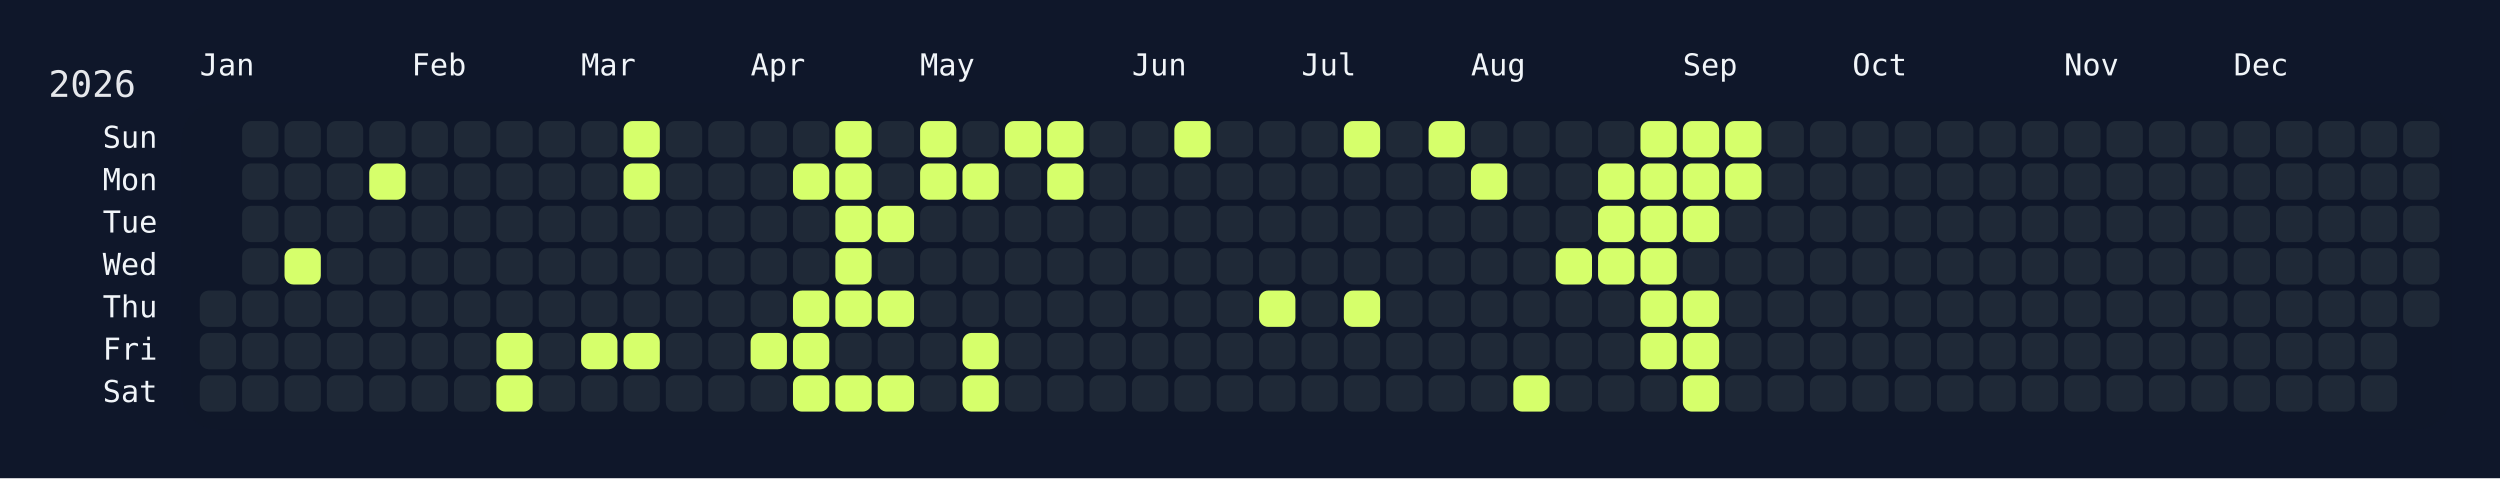
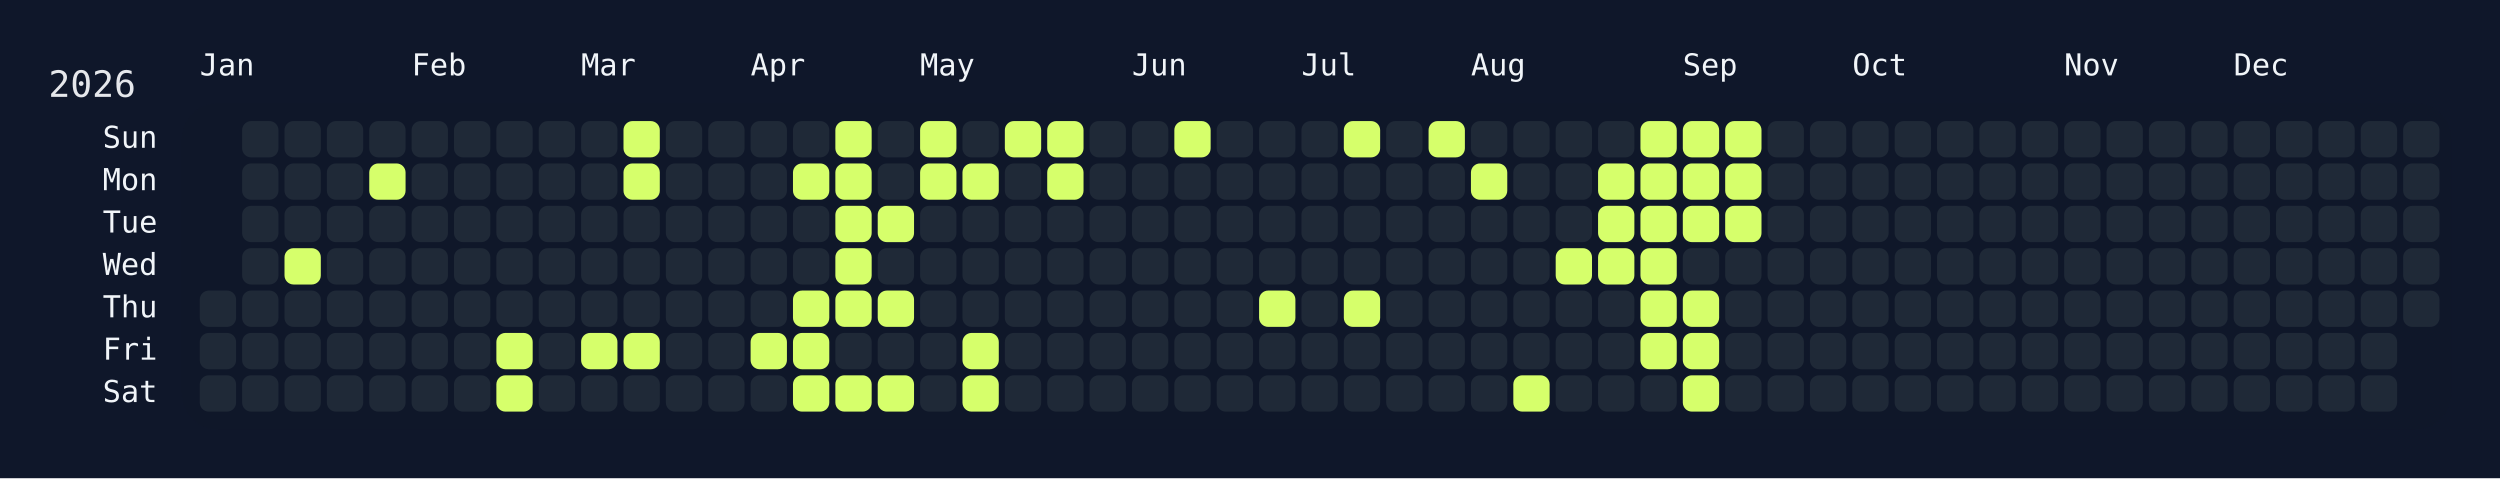
<svg xmlns="http://www.w3.org/2000/svg" width="826" height="158" viewBox="0 0 826 158">
  <rect width="826" height="158" fill="#0f172a" />
  <rect x="60" y="34" width="750" height="108" rx="12" ry="12" fill="rgba(15, 23, 42, 0.8)" />
  <text x="16" y="32" font-size="12" fill="#e5e7eb" font-family="JetBrains Mono, ui-monospace, SFMono-Regular, Menlo, Monaco, Consolas, monospace">2026</text>
  <text x="66" y="18" font-size="10" fill="#f1f5f9" font-family="JetBrains Mono, ui-monospace, SFMono-Regular, Menlo, Monaco, Consolas, monospace" dominant-baseline="hanging">Jan</text>
  <text x="136" y="18" font-size="10" fill="#f1f5f9" font-family="JetBrains Mono, ui-monospace, SFMono-Regular, Menlo, Monaco, Consolas, monospace" dominant-baseline="hanging">Feb</text>
  <text x="192" y="18" font-size="10" fill="#f1f5f9" font-family="JetBrains Mono, ui-monospace, SFMono-Regular, Menlo, Monaco, Consolas, monospace" dominant-baseline="hanging">Mar</text>
  <text x="248" y="18" font-size="10" fill="#f1f5f9" font-family="JetBrains Mono, ui-monospace, SFMono-Regular, Menlo, Monaco, Consolas, monospace" dominant-baseline="hanging">Apr</text>
  <text x="304" y="18" font-size="10" fill="#f1f5f9" font-family="JetBrains Mono, ui-monospace, SFMono-Regular, Menlo, Monaco, Consolas, monospace" dominant-baseline="hanging">May</text>
  <text x="374" y="18" font-size="10" fill="#f1f5f9" font-family="JetBrains Mono, ui-monospace, SFMono-Regular, Menlo, Monaco, Consolas, monospace" dominant-baseline="hanging">Jun</text>
  <text x="430" y="18" font-size="10" fill="#f1f5f9" font-family="JetBrains Mono, ui-monospace, SFMono-Regular, Menlo, Monaco, Consolas, monospace" dominant-baseline="hanging">Jul</text>
  <text x="486" y="18" font-size="10" fill="#f1f5f9" font-family="JetBrains Mono, ui-monospace, SFMono-Regular, Menlo, Monaco, Consolas, monospace" dominant-baseline="hanging">Aug</text>
  <text x="556" y="18" font-size="10" fill="#f1f5f9" font-family="JetBrains Mono, ui-monospace, SFMono-Regular, Menlo, Monaco, Consolas, monospace" dominant-baseline="hanging">Sep</text>
  <text x="612" y="18" font-size="10" fill="#f1f5f9" font-family="JetBrains Mono, ui-monospace, SFMono-Regular, Menlo, Monaco, Consolas, monospace" dominant-baseline="hanging">Oct</text>
  <text x="682" y="18" font-size="10" fill="#f1f5f9" font-family="JetBrains Mono, ui-monospace, SFMono-Regular, Menlo, Monaco, Consolas, monospace" dominant-baseline="hanging">Nov</text>
  <text x="738" y="18" font-size="10" fill="#f1f5f9" font-family="JetBrains Mono, ui-monospace, SFMono-Regular, Menlo, Monaco, Consolas, monospace" dominant-baseline="hanging">Dec</text>
  <text x="52" y="46.0" font-size="10" fill="#f1f5f9" font-family="JetBrains Mono, ui-monospace, SFMono-Regular, Menlo, Monaco, Consolas, monospace" text-anchor="end" dominant-baseline="middle">Sun</text>
  <text x="52" y="60.0" font-size="10" fill="#f1f5f9" font-family="JetBrains Mono, ui-monospace, SFMono-Regular, Menlo, Monaco, Consolas, monospace" text-anchor="end" dominant-baseline="middle">Mon</text>
  <text x="52" y="74.0" font-size="10" fill="#f1f5f9" font-family="JetBrains Mono, ui-monospace, SFMono-Regular, Menlo, Monaco, Consolas, monospace" text-anchor="end" dominant-baseline="middle">Tue</text>
  <text x="52" y="88.0" font-size="10" fill="#f1f5f9" font-family="JetBrains Mono, ui-monospace, SFMono-Regular, Menlo, Monaco, Consolas, monospace" text-anchor="end" dominant-baseline="middle">Wed</text>
  <text x="52" y="102.0" font-size="10" fill="#f1f5f9" font-family="JetBrains Mono, ui-monospace, SFMono-Regular, Menlo, Monaco, Consolas, monospace" text-anchor="end" dominant-baseline="middle">Thu</text>
  <text x="52" y="116.0" font-size="10" fill="#f1f5f9" font-family="JetBrains Mono, ui-monospace, SFMono-Regular, Menlo, Monaco, Consolas, monospace" text-anchor="end" dominant-baseline="middle">Fri</text>
  <text x="52" y="130.0" font-size="10" fill="#f1f5f9" font-family="JetBrains Mono, ui-monospace, SFMono-Regular, Menlo, Monaco, Consolas, monospace" text-anchor="end" dominant-baseline="middle">Sat</text>
  <g transform="translate(66,40)">
    <rect x="0" y="56" width="12" height="12" rx="3" ry="3" fill="#1f2937" data-date="2026-01-01" />
    <rect x="0" y="70" width="12" height="12" rx="3" ry="3" fill="#1f2937" data-date="2026-01-02" />
    <rect x="0" y="84" width="12" height="12" rx="3" ry="3" fill="#1f2937" data-date="2026-01-03" />
    <rect x="14" y="0" width="12" height="12" rx="3" ry="3" fill="#1f2937" data-date="2026-01-04" />
    <rect x="14" y="14" width="12" height="12" rx="3" ry="3" fill="#1f2937" data-date="2026-01-05" />
    <rect x="14" y="28" width="12" height="12" rx="3" ry="3" fill="#1f2937" data-date="2026-01-06" />
    <rect x="14" y="42" width="12" height="12" rx="3" ry="3" fill="#1f2937" data-date="2026-01-07" />
    <rect x="14" y="56" width="12" height="12" rx="3" ry="3" fill="#1f2937" data-date="2026-01-08" />
    <rect x="14" y="70" width="12" height="12" rx="3" ry="3" fill="#1f2937" data-date="2026-01-09" />
    <rect x="14" y="84" width="12" height="12" rx="3" ry="3" fill="#1f2937" data-date="2026-01-10" />
    <rect x="28" y="0" width="12" height="12" rx="3" ry="3" fill="#1f2937" data-date="2026-01-11" />
    <rect x="28" y="14" width="12" height="12" rx="3" ry="3" fill="#1f2937" data-date="2026-01-12" />
    <rect x="28" y="28" width="12" height="12" rx="3" ry="3" fill="#1f2937" data-date="2026-01-13" />
    <rect x="28" y="42" width="12" height="12" rx="3" ry="3" fill="#d6ff6b" data-date="2026-01-14" />
    <rect x="28" y="56" width="12" height="12" rx="3" ry="3" fill="#1f2937" data-date="2026-01-15" />
    <rect x="28" y="70" width="12" height="12" rx="3" ry="3" fill="#1f2937" data-date="2026-01-16" />
    <rect x="28" y="84" width="12" height="12" rx="3" ry="3" fill="#1f2937" data-date="2026-01-17" />
    <rect x="42" y="0" width="12" height="12" rx="3" ry="3" fill="#1f2937" data-date="2026-01-18" />
    <rect x="42" y="14" width="12" height="12" rx="3" ry="3" fill="#1f2937" data-date="2026-01-19" />
    <rect x="42" y="28" width="12" height="12" rx="3" ry="3" fill="#1f2937" data-date="2026-01-20" />
    <rect x="42" y="42" width="12" height="12" rx="3" ry="3" fill="#1f2937" data-date="2026-01-21" />
    <rect x="42" y="56" width="12" height="12" rx="3" ry="3" fill="#1f2937" data-date="2026-01-22" />
    <rect x="42" y="70" width="12" height="12" rx="3" ry="3" fill="#1f2937" data-date="2026-01-23" />
    <rect x="42" y="84" width="12" height="12" rx="3" ry="3" fill="#1f2937" data-date="2026-01-24" />
    <rect x="56" y="0" width="12" height="12" rx="3" ry="3" fill="#1f2937" data-date="2026-01-25" />
    <rect x="56" y="14" width="12" height="12" rx="3" ry="3" fill="#d6ff6b" data-date="2026-01-26" />
    <rect x="56" y="28" width="12" height="12" rx="3" ry="3" fill="#1f2937" data-date="2026-01-27" />
    <rect x="56" y="42" width="12" height="12" rx="3" ry="3" fill="#1f2937" data-date="2026-01-28" />
    <rect x="56" y="56" width="12" height="12" rx="3" ry="3" fill="#1f2937" data-date="2026-01-29" />
    <rect x="56" y="70" width="12" height="12" rx="3" ry="3" fill="#1f2937" data-date="2026-01-30" />
    <rect x="56" y="84" width="12" height="12" rx="3" ry="3" fill="#1f2937" data-date="2026-01-31" />
    <rect x="70" y="0" width="12" height="12" rx="3" ry="3" fill="#1f2937" data-date="2026-02-01" />
    <rect x="70" y="14" width="12" height="12" rx="3" ry="3" fill="#1f2937" data-date="2026-02-02" />
    <rect x="70" y="28" width="12" height="12" rx="3" ry="3" fill="#1f2937" data-date="2026-02-03" />
    <rect x="70" y="42" width="12" height="12" rx="3" ry="3" fill="#1f2937" data-date="2026-02-04" />
    <rect x="70" y="56" width="12" height="12" rx="3" ry="3" fill="#1f2937" data-date="2026-02-05" />
    <rect x="70" y="70" width="12" height="12" rx="3" ry="3" fill="#1f2937" data-date="2026-02-06" />
    <rect x="70" y="84" width="12" height="12" rx="3" ry="3" fill="#1f2937" data-date="2026-02-07" />
    <rect x="84" y="0" width="12" height="12" rx="3" ry="3" fill="#1f2937" data-date="2026-02-08" />
    <rect x="84" y="14" width="12" height="12" rx="3" ry="3" fill="#1f2937" data-date="2026-02-09" />
    <rect x="84" y="28" width="12" height="12" rx="3" ry="3" fill="#1f2937" data-date="2026-02-10" />
    <rect x="84" y="42" width="12" height="12" rx="3" ry="3" fill="#1f2937" data-date="2026-02-11" />
    <rect x="84" y="56" width="12" height="12" rx="3" ry="3" fill="#1f2937" data-date="2026-02-12" />
    <rect x="84" y="70" width="12" height="12" rx="3" ry="3" fill="#1f2937" data-date="2026-02-13" />
    <rect x="84" y="84" width="12" height="12" rx="3" ry="3" fill="#1f2937" data-date="2026-02-14" />
    <rect x="98" y="0" width="12" height="12" rx="3" ry="3" fill="#1f2937" data-date="2026-02-15" />
    <rect x="98" y="14" width="12" height="12" rx="3" ry="3" fill="#1f2937" data-date="2026-02-16" />
    <rect x="98" y="28" width="12" height="12" rx="3" ry="3" fill="#1f2937" data-date="2026-02-17" />
    <rect x="98" y="42" width="12" height="12" rx="3" ry="3" fill="#1f2937" data-date="2026-02-18" />
    <rect x="98" y="56" width="12" height="12" rx="3" ry="3" fill="#1f2937" data-date="2026-02-19" />
    <rect x="98" y="70" width="12" height="12" rx="3" ry="3" fill="#d6ff6b" data-date="2026-02-20" />
    <rect x="98" y="84" width="12" height="12" rx="3" ry="3" fill="#d6ff6b" data-date="2026-02-21" />
    <rect x="112" y="0" width="12" height="12" rx="3" ry="3" fill="#1f2937" data-date="2026-02-22" />
    <rect x="112" y="14" width="12" height="12" rx="3" ry="3" fill="#1f2937" data-date="2026-02-23" />
    <rect x="112" y="28" width="12" height="12" rx="3" ry="3" fill="#1f2937" data-date="2026-02-24" />
    <rect x="112" y="42" width="12" height="12" rx="3" ry="3" fill="#1f2937" data-date="2026-02-25" />
    <rect x="112" y="56" width="12" height="12" rx="3" ry="3" fill="#1f2937" data-date="2026-02-26" />
    <rect x="112" y="70" width="12" height="12" rx="3" ry="3" fill="#1f2937" data-date="2026-02-27" />
    <rect x="112" y="84" width="12" height="12" rx="3" ry="3" fill="#1f2937" data-date="2026-02-28" />
    <rect x="126" y="0" width="12" height="12" rx="3" ry="3" fill="#1f2937" data-date="2026-03-01" />
    <rect x="126" y="14" width="12" height="12" rx="3" ry="3" fill="#1f2937" data-date="2026-03-02" />
    <rect x="126" y="28" width="12" height="12" rx="3" ry="3" fill="#1f2937" data-date="2026-03-03" />
    <rect x="126" y="42" width="12" height="12" rx="3" ry="3" fill="#1f2937" data-date="2026-03-04" />
    <rect x="126" y="56" width="12" height="12" rx="3" ry="3" fill="#1f2937" data-date="2026-03-05" />
    <rect x="126" y="70" width="12" height="12" rx="3" ry="3" fill="#d6ff6b" data-date="2026-03-06" />
    <rect x="126" y="84" width="12" height="12" rx="3" ry="3" fill="#1f2937" data-date="2026-03-07" />
    <rect x="140" y="0" width="12" height="12" rx="3" ry="3" fill="#d6ff6b" data-date="2026-03-08" />
    <rect x="140" y="14" width="12" height="12" rx="3" ry="3" fill="#d6ff6b" data-date="2026-03-09" />
    <rect x="140" y="28" width="12" height="12" rx="3" ry="3" fill="#1f2937" data-date="2026-03-10" />
    <rect x="140" y="42" width="12" height="12" rx="3" ry="3" fill="#1f2937" data-date="2026-03-11" />
    <rect x="140" y="56" width="12" height="12" rx="3" ry="3" fill="#1f2937" data-date="2026-03-12" />
    <rect x="140" y="70" width="12" height="12" rx="3" ry="3" fill="#d6ff6b" data-date="2026-03-13" />
    <rect x="140" y="84" width="12" height="12" rx="3" ry="3" fill="#1f2937" data-date="2026-03-14" />
    <rect x="154" y="0" width="12" height="12" rx="3" ry="3" fill="#1f2937" data-date="2026-03-15" />
    <rect x="154" y="14" width="12" height="12" rx="3" ry="3" fill="#1f2937" data-date="2026-03-16" />
    <rect x="154" y="28" width="12" height="12" rx="3" ry="3" fill="#1f2937" data-date="2026-03-17" />
    <rect x="154" y="42" width="12" height="12" rx="3" ry="3" fill="#1f2937" data-date="2026-03-18" />
    <rect x="154" y="56" width="12" height="12" rx="3" ry="3" fill="#1f2937" data-date="2026-03-19" />
    <rect x="154" y="70" width="12" height="12" rx="3" ry="3" fill="#1f2937" data-date="2026-03-20" />
    <rect x="154" y="84" width="12" height="12" rx="3" ry="3" fill="#1f2937" data-date="2026-03-21" />
    <rect x="168" y="0" width="12" height="12" rx="3" ry="3" fill="#1f2937" data-date="2026-03-22" />
    <rect x="168" y="14" width="12" height="12" rx="3" ry="3" fill="#1f2937" data-date="2026-03-23" />
    <rect x="168" y="28" width="12" height="12" rx="3" ry="3" fill="#1f2937" data-date="2026-03-24" />
    <rect x="168" y="42" width="12" height="12" rx="3" ry="3" fill="#1f2937" data-date="2026-03-25" />
    <rect x="168" y="56" width="12" height="12" rx="3" ry="3" fill="#1f2937" data-date="2026-03-26" />
    <rect x="168" y="70" width="12" height="12" rx="3" ry="3" fill="#1f2937" data-date="2026-03-27" />
    <rect x="168" y="84" width="12" height="12" rx="3" ry="3" fill="#1f2937" data-date="2026-03-28" />
    <rect x="182" y="0" width="12" height="12" rx="3" ry="3" fill="#1f2937" data-date="2026-03-29" />
    <rect x="182" y="14" width="12" height="12" rx="3" ry="3" fill="#1f2937" data-date="2026-03-30" />
    <rect x="182" y="28" width="12" height="12" rx="3" ry="3" fill="#1f2937" data-date="2026-03-31" />
    <rect x="182" y="42" width="12" height="12" rx="3" ry="3" fill="#1f2937" data-date="2026-04-01" />
    <rect x="182" y="56" width="12" height="12" rx="3" ry="3" fill="#1f2937" data-date="2026-04-02" />
    <rect x="182" y="70" width="12" height="12" rx="3" ry="3" fill="#d6ff6b" data-date="2026-04-03" />
    <rect x="182" y="84" width="12" height="12" rx="3" ry="3" fill="#1f2937" data-date="2026-04-04" />
    <rect x="196" y="0" width="12" height="12" rx="3" ry="3" fill="#1f2937" data-date="2026-04-05" />
    <rect x="196" y="14" width="12" height="12" rx="3" ry="3" fill="#d6ff6b" data-date="2026-04-06" />
    <rect x="196" y="28" width="12" height="12" rx="3" ry="3" fill="#1f2937" data-date="2026-04-07" />
    <rect x="196" y="42" width="12" height="12" rx="3" ry="3" fill="#1f2937" data-date="2026-04-08" />
    <rect x="196" y="56" width="12" height="12" rx="3" ry="3" fill="#d6ff6b" data-date="2026-04-09" />
    <rect x="196" y="70" width="12" height="12" rx="3" ry="3" fill="#d6ff6b" data-date="2026-04-10" />
    <rect x="196" y="84" width="12" height="12" rx="3" ry="3" fill="#d6ff6b" data-date="2026-04-11" />
    <rect x="210" y="0" width="12" height="12" rx="3" ry="3" fill="#d6ff6b" data-date="2026-04-12" />
    <rect x="210" y="14" width="12" height="12" rx="3" ry="3" fill="#d6ff6b" data-date="2026-04-13" />
    <rect x="210" y="28" width="12" height="12" rx="3" ry="3" fill="#d6ff6b" data-date="2026-04-14" />
    <rect x="210" y="42" width="12" height="12" rx="3" ry="3" fill="#d6ff6b" data-date="2026-04-15" />
    <rect x="210" y="56" width="12" height="12" rx="3" ry="3" fill="#d6ff6b" data-date="2026-04-16" />
    <rect x="210" y="70" width="12" height="12" rx="3" ry="3" fill="#1f2937" data-date="2026-04-17" />
    <rect x="210" y="84" width="12" height="12" rx="3" ry="3" fill="#d6ff6b" data-date="2026-04-18" />
    <rect x="224" y="0" width="12" height="12" rx="3" ry="3" fill="#1f2937" data-date="2026-04-19" />
    <rect x="224" y="14" width="12" height="12" rx="3" ry="3" fill="#1f2937" data-date="2026-04-20" />
    <rect x="224" y="28" width="12" height="12" rx="3" ry="3" fill="#d6ff6b" data-date="2026-04-21" />
    <rect x="224" y="42" width="12" height="12" rx="3" ry="3" fill="#1f2937" data-date="2026-04-22" />
    <rect x="224" y="56" width="12" height="12" rx="3" ry="3" fill="#d6ff6b" data-date="2026-04-23" />
    <rect x="224" y="70" width="12" height="12" rx="3" ry="3" fill="#1f2937" data-date="2026-04-24" />
    <rect x="224" y="84" width="12" height="12" rx="3" ry="3" fill="#d6ff6b" data-date="2026-04-25" />
    <rect x="238" y="0" width="12" height="12" rx="3" ry="3" fill="#d6ff6b" data-date="2026-04-26" />
    <rect x="238" y="14" width="12" height="12" rx="3" ry="3" fill="#d6ff6b" data-date="2026-04-27" />
    <rect x="238" y="28" width="12" height="12" rx="3" ry="3" fill="#1f2937" data-date="2026-04-28" />
    <rect x="238" y="42" width="12" height="12" rx="3" ry="3" fill="#1f2937" data-date="2026-04-29" />
    <rect x="238" y="56" width="12" height="12" rx="3" ry="3" fill="#1f2937" data-date="2026-04-30" />
    <rect x="238" y="70" width="12" height="12" rx="3" ry="3" fill="#1f2937" data-date="2026-05-01" />
    <rect x="238" y="84" width="12" height="12" rx="3" ry="3" fill="#1f2937" data-date="2026-05-02" />
    <rect x="252" y="0" width="12" height="12" rx="3" ry="3" fill="#1f2937" data-date="2026-05-03" />
    <rect x="252" y="14" width="12" height="12" rx="3" ry="3" fill="#d6ff6b" data-date="2026-05-04" />
    <rect x="252" y="28" width="12" height="12" rx="3" ry="3" fill="#1f2937" data-date="2026-05-05" />
    <rect x="252" y="42" width="12" height="12" rx="3" ry="3" fill="#1f2937" data-date="2026-05-06" />
    <rect x="252" y="56" width="12" height="12" rx="3" ry="3" fill="#1f2937" data-date="2026-05-07" />
    <rect x="252" y="70" width="12" height="12" rx="3" ry="3" fill="#d6ff6b" data-date="2026-05-08" />
    <rect x="252" y="84" width="12" height="12" rx="3" ry="3" fill="#d6ff6b" data-date="2026-05-09" />
    <rect x="266" y="0" width="12" height="12" rx="3" ry="3" fill="#d6ff6b" data-date="2026-05-10" />
    <rect x="266" y="14" width="12" height="12" rx="3" ry="3" fill="#1f2937" data-date="2026-05-11" />
    <rect x="266" y="28" width="12" height="12" rx="3" ry="3" fill="#1f2937" data-date="2026-05-12" />
    <rect x="266" y="42" width="12" height="12" rx="3" ry="3" fill="#1f2937" data-date="2026-05-13" />
    <rect x="266" y="56" width="12" height="12" rx="3" ry="3" fill="#1f2937" data-date="2026-05-14" />
    <rect x="266" y="70" width="12" height="12" rx="3" ry="3" fill="#1f2937" data-date="2026-05-15" />
    <rect x="266" y="84" width="12" height="12" rx="3" ry="3" fill="#1f2937" data-date="2026-05-16" />
    <rect x="280" y="0" width="12" height="12" rx="3" ry="3" fill="#d6ff6b" data-date="2026-05-17" />
    <rect x="280" y="14" width="12" height="12" rx="3" ry="3" fill="#d6ff6b" data-date="2026-05-18" />
    <rect x="280" y="28" width="12" height="12" rx="3" ry="3" fill="#1f2937" data-date="2026-05-19" />
    <rect x="280" y="42" width="12" height="12" rx="3" ry="3" fill="#1f2937" data-date="2026-05-20" />
    <rect x="280" y="56" width="12" height="12" rx="3" ry="3" fill="#1f2937" data-date="2026-05-21" />
    <rect x="280" y="70" width="12" height="12" rx="3" ry="3" fill="#1f2937" data-date="2026-05-22" />
    <rect x="280" y="84" width="12" height="12" rx="3" ry="3" fill="#1f2937" data-date="2026-05-23" />
    <rect x="294" y="0" width="12" height="12" rx="3" ry="3" fill="#1f2937" data-date="2026-05-24" />
    <rect x="294" y="14" width="12" height="12" rx="3" ry="3" fill="#1f2937" data-date="2026-05-25" />
    <rect x="294" y="28" width="12" height="12" rx="3" ry="3" fill="#1f2937" data-date="2026-05-26" />
    <rect x="294" y="42" width="12" height="12" rx="3" ry="3" fill="#1f2937" data-date="2026-05-27" />
    <rect x="294" y="56" width="12" height="12" rx="3" ry="3" fill="#1f2937" data-date="2026-05-28" />
    <rect x="294" y="70" width="12" height="12" rx="3" ry="3" fill="#1f2937" data-date="2026-05-29" />
    <rect x="294" y="84" width="12" height="12" rx="3" ry="3" fill="#1f2937" data-date="2026-05-30" />
    <rect x="308" y="0" width="12" height="12" rx="3" ry="3" fill="#1f2937" data-date="2026-05-31" />
    <rect x="308" y="14" width="12" height="12" rx="3" ry="3" fill="#1f2937" data-date="2026-06-01" />
    <rect x="308" y="28" width="12" height="12" rx="3" ry="3" fill="#1f2937" data-date="2026-06-02" />
    <rect x="308" y="42" width="12" height="12" rx="3" ry="3" fill="#1f2937" data-date="2026-06-03" />
    <rect x="308" y="56" width="12" height="12" rx="3" ry="3" fill="#1f2937" data-date="2026-06-04" />
    <rect x="308" y="70" width="12" height="12" rx="3" ry="3" fill="#1f2937" data-date="2026-06-05" />
    <rect x="308" y="84" width="12" height="12" rx="3" ry="3" fill="#1f2937" data-date="2026-06-06" />
    <rect x="322" y="0" width="12" height="12" rx="3" ry="3" fill="#d6ff6b" data-date="2026-06-07" />
    <rect x="322" y="14" width="12" height="12" rx="3" ry="3" fill="#1f2937" data-date="2026-06-08" />
    <rect x="322" y="28" width="12" height="12" rx="3" ry="3" fill="#1f2937" data-date="2026-06-09" />
    <rect x="322" y="42" width="12" height="12" rx="3" ry="3" fill="#1f2937" data-date="2026-06-10" />
    <rect x="322" y="56" width="12" height="12" rx="3" ry="3" fill="#1f2937" data-date="2026-06-11" />
    <rect x="322" y="70" width="12" height="12" rx="3" ry="3" fill="#1f2937" data-date="2026-06-12" />
    <rect x="322" y="84" width="12" height="12" rx="3" ry="3" fill="#1f2937" data-date="2026-06-13" />
    <rect x="336" y="0" width="12" height="12" rx="3" ry="3" fill="#1f2937" data-date="2026-06-14" />
    <rect x="336" y="14" width="12" height="12" rx="3" ry="3" fill="#1f2937" data-date="2026-06-15" />
    <rect x="336" y="28" width="12" height="12" rx="3" ry="3" fill="#1f2937" data-date="2026-06-16" />
    <rect x="336" y="42" width="12" height="12" rx="3" ry="3" fill="#1f2937" data-date="2026-06-17" />
    <rect x="336" y="56" width="12" height="12" rx="3" ry="3" fill="#1f2937" data-date="2026-06-18" />
    <rect x="336" y="70" width="12" height="12" rx="3" ry="3" fill="#1f2937" data-date="2026-06-19" />
    <rect x="336" y="84" width="12" height="12" rx="3" ry="3" fill="#1f2937" data-date="2026-06-20" />
    <rect x="350" y="0" width="12" height="12" rx="3" ry="3" fill="#1f2937" data-date="2026-06-21" />
    <rect x="350" y="14" width="12" height="12" rx="3" ry="3" fill="#1f2937" data-date="2026-06-22" />
    <rect x="350" y="28" width="12" height="12" rx="3" ry="3" fill="#1f2937" data-date="2026-06-23" />
    <rect x="350" y="42" width="12" height="12" rx="3" ry="3" fill="#1f2937" data-date="2026-06-24" />
    <rect x="350" y="56" width="12" height="12" rx="3" ry="3" fill="#d6ff6b" data-date="2026-06-25" />
    <rect x="350" y="70" width="12" height="12" rx="3" ry="3" fill="#1f2937" data-date="2026-06-26" />
    <rect x="350" y="84" width="12" height="12" rx="3" ry="3" fill="#1f2937" data-date="2026-06-27" />
    <rect x="364" y="0" width="12" height="12" rx="3" ry="3" fill="#1f2937" data-date="2026-06-28" />
    <rect x="364" y="14" width="12" height="12" rx="3" ry="3" fill="#1f2937" data-date="2026-06-29" />
    <rect x="364" y="28" width="12" height="12" rx="3" ry="3" fill="#1f2937" data-date="2026-06-30" />
    <rect x="364" y="42" width="12" height="12" rx="3" ry="3" fill="#1f2937" data-date="2026-07-01" />
    <rect x="364" y="56" width="12" height="12" rx="3" ry="3" fill="#1f2937" data-date="2026-07-02" />
    <rect x="364" y="70" width="12" height="12" rx="3" ry="3" fill="#1f2937" data-date="2026-07-03" />
    <rect x="364" y="84" width="12" height="12" rx="3" ry="3" fill="#1f2937" data-date="2026-07-04" />
    <rect x="378" y="0" width="12" height="12" rx="3" ry="3" fill="#d6ff6b" data-date="2026-07-05" />
    <rect x="378" y="14" width="12" height="12" rx="3" ry="3" fill="#1f2937" data-date="2026-07-06" />
    <rect x="378" y="28" width="12" height="12" rx="3" ry="3" fill="#1f2937" data-date="2026-07-07" />
    <rect x="378" y="42" width="12" height="12" rx="3" ry="3" fill="#1f2937" data-date="2026-07-08" />
    <rect x="378" y="56" width="12" height="12" rx="3" ry="3" fill="#d6ff6b" data-date="2026-07-09" />
    <rect x="378" y="70" width="12" height="12" rx="3" ry="3" fill="#1f2937" data-date="2026-07-10" />
    <rect x="378" y="84" width="12" height="12" rx="3" ry="3" fill="#1f2937" data-date="2026-07-11" />
    <rect x="392" y="0" width="12" height="12" rx="3" ry="3" fill="#1f2937" data-date="2026-07-12" />
    <rect x="392" y="14" width="12" height="12" rx="3" ry="3" fill="#1f2937" data-date="2026-07-13" />
    <rect x="392" y="28" width="12" height="12" rx="3" ry="3" fill="#1f2937" data-date="2026-07-14" />
    <rect x="392" y="42" width="12" height="12" rx="3" ry="3" fill="#1f2937" data-date="2026-07-15" />
    <rect x="392" y="56" width="12" height="12" rx="3" ry="3" fill="#1f2937" data-date="2026-07-16" />
    <rect x="392" y="70" width="12" height="12" rx="3" ry="3" fill="#1f2937" data-date="2026-07-17" />
    <rect x="392" y="84" width="12" height="12" rx="3" ry="3" fill="#1f2937" data-date="2026-07-18" />
    <rect x="406" y="0" width="12" height="12" rx="3" ry="3" fill="#d6ff6b" data-date="2026-07-19" />
    <rect x="406" y="14" width="12" height="12" rx="3" ry="3" fill="#1f2937" data-date="2026-07-20" />
    <rect x="406" y="28" width="12" height="12" rx="3" ry="3" fill="#1f2937" data-date="2026-07-21" />
    <rect x="406" y="42" width="12" height="12" rx="3" ry="3" fill="#1f2937" data-date="2026-07-22" />
    <rect x="406" y="56" width="12" height="12" rx="3" ry="3" fill="#1f2937" data-date="2026-07-23" />
    <rect x="406" y="70" width="12" height="12" rx="3" ry="3" fill="#1f2937" data-date="2026-07-24" />
    <rect x="406" y="84" width="12" height="12" rx="3" ry="3" fill="#1f2937" data-date="2026-07-25" />
    <rect x="420" y="0" width="12" height="12" rx="3" ry="3" fill="#1f2937" data-date="2026-07-26" />
    <rect x="420" y="14" width="12" height="12" rx="3" ry="3" fill="#d6ff6b" data-date="2026-07-27" />
    <rect x="420" y="28" width="12" height="12" rx="3" ry="3" fill="#1f2937" data-date="2026-07-28" />
    <rect x="420" y="42" width="12" height="12" rx="3" ry="3" fill="#1f2937" data-date="2026-07-29" />
    <rect x="420" y="56" width="12" height="12" rx="3" ry="3" fill="#1f2937" data-date="2026-07-30" />
    <rect x="420" y="70" width="12" height="12" rx="3" ry="3" fill="#1f2937" data-date="2026-07-31" />
    <rect x="420" y="84" width="12" height="12" rx="3" ry="3" fill="#1f2937" data-date="2026-08-01" />
    <rect x="434" y="0" width="12" height="12" rx="3" ry="3" fill="#1f2937" data-date="2026-08-02" />
    <rect x="434" y="14" width="12" height="12" rx="3" ry="3" fill="#1f2937" data-date="2026-08-03" />
    <rect x="434" y="28" width="12" height="12" rx="3" ry="3" fill="#1f2937" data-date="2026-08-04" />
    <rect x="434" y="42" width="12" height="12" rx="3" ry="3" fill="#1f2937" data-date="2026-08-05" />
    <rect x="434" y="56" width="12" height="12" rx="3" ry="3" fill="#1f2937" data-date="2026-08-06" />
    <rect x="434" y="70" width="12" height="12" rx="3" ry="3" fill="#1f2937" data-date="2026-08-07" />
    <rect x="434" y="84" width="12" height="12" rx="3" ry="3" fill="#d6ff6b" data-date="2026-08-08" />
    <rect x="448" y="0" width="12" height="12" rx="3" ry="3" fill="#1f2937" data-date="2026-08-09" />
    <rect x="448" y="14" width="12" height="12" rx="3" ry="3" fill="#1f2937" data-date="2026-08-10" />
    <rect x="448" y="28" width="12" height="12" rx="3" ry="3" fill="#1f2937" data-date="2026-08-11" />
    <rect x="448" y="42" width="12" height="12" rx="3" ry="3" fill="#d6ff6b" data-date="2026-08-12" />
    <rect x="448" y="56" width="12" height="12" rx="3" ry="3" fill="#1f2937" data-date="2026-08-13" />
    <rect x="448" y="70" width="12" height="12" rx="3" ry="3" fill="#1f2937" data-date="2026-08-14" />
    <rect x="448" y="84" width="12" height="12" rx="3" ry="3" fill="#1f2937" data-date="2026-08-15" />
    <rect x="462" y="0" width="12" height="12" rx="3" ry="3" fill="#1f2937" data-date="2026-08-16" />
    <rect x="462" y="14" width="12" height="12" rx="3" ry="3" fill="#d6ff6b" data-date="2026-08-17" />
    <rect x="462" y="28" width="12" height="12" rx="3" ry="3" fill="#d6ff6b" data-date="2026-08-18" />
    <rect x="462" y="42" width="12" height="12" rx="3" ry="3" fill="#d6ff6b" data-date="2026-08-19" />
    <rect x="462" y="56" width="12" height="12" rx="3" ry="3" fill="#1f2937" data-date="2026-08-20" />
    <rect x="462" y="70" width="12" height="12" rx="3" ry="3" fill="#1f2937" data-date="2026-08-21" />
    <rect x="462" y="84" width="12" height="12" rx="3" ry="3" fill="#1f2937" data-date="2026-08-22" />
    <rect x="476" y="0" width="12" height="12" rx="3" ry="3" fill="#d6ff6b" data-date="2026-08-23" />
    <rect x="476" y="14" width="12" height="12" rx="3" ry="3" fill="#d6ff6b" data-date="2026-08-24" />
    <rect x="476" y="28" width="12" height="12" rx="3" ry="3" fill="#d6ff6b" data-date="2026-08-25" />
    <rect x="476" y="42" width="12" height="12" rx="3" ry="3" fill="#d6ff6b" data-date="2026-08-26" />
    <rect x="476" y="56" width="12" height="12" rx="3" ry="3" fill="#d6ff6b" data-date="2026-08-27" />
    <rect x="476" y="70" width="12" height="12" rx="3" ry="3" fill="#d6ff6b" data-date="2026-08-28" />
    <rect x="476" y="84" width="12" height="12" rx="3" ry="3" fill="#1f2937" data-date="2026-08-29" />
    <rect x="490" y="0" width="12" height="12" rx="3" ry="3" fill="#d6ff6b" data-date="2026-08-30" />
    <rect x="490" y="14" width="12" height="12" rx="3" ry="3" fill="#d6ff6b" data-date="2026-08-31" />
    <rect x="490" y="28" width="12" height="12" rx="3" ry="3" fill="#d6ff6b" data-date="2026-09-01" />
    <rect x="490" y="42" width="12" height="12" rx="3" ry="3" fill="#1f2937" data-date="2026-09-02" />
    <rect x="490" y="56" width="12" height="12" rx="3" ry="3" fill="#d6ff6b" data-date="2026-09-03" />
    <rect x="490" y="70" width="12" height="12" rx="3" ry="3" fill="#d6ff6b" data-date="2026-09-04" />
    <rect x="490" y="84" width="12" height="12" rx="3" ry="3" fill="#d6ff6b" data-date="2026-09-05" />
    <rect x="504" y="0" width="12" height="12" rx="3" ry="3" fill="#d6ff6b" data-date="2026-09-06" />
    <rect x="504" y="14" width="12" height="12" rx="3" ry="3" fill="#d6ff6b" data-date="2026-09-07" />
-     <rect x="504" y="28" width="12" height="12" rx="3" ry="3" fill="#1f2937" data-date="2026-09-08" />
+     <rect x="504" y="28" width="12" height="12" rx="3" ry="3" fill="#d6ff6b" data-date="2026-09-08" />
    <rect x="504" y="42" width="12" height="12" rx="3" ry="3" fill="#1f2937" data-date="2026-09-09" />
    <rect x="504" y="56" width="12" height="12" rx="3" ry="3" fill="#1f2937" data-date="2026-09-10" />
    <rect x="504" y="70" width="12" height="12" rx="3" ry="3" fill="#1f2937" data-date="2026-09-11" />
    <rect x="504" y="84" width="12" height="12" rx="3" ry="3" fill="#1f2937" data-date="2026-09-12" />
    <rect x="518" y="0" width="12" height="12" rx="3" ry="3" fill="#1f2937" data-date="2026-09-13" />
    <rect x="518" y="14" width="12" height="12" rx="3" ry="3" fill="#1f2937" data-date="2026-09-14" />
    <rect x="518" y="28" width="12" height="12" rx="3" ry="3" fill="#1f2937" data-date="2026-09-15" />
    <rect x="518" y="42" width="12" height="12" rx="3" ry="3" fill="#1f2937" data-date="2026-09-16" />
    <rect x="518" y="56" width="12" height="12" rx="3" ry="3" fill="#1f2937" data-date="2026-09-17" />
    <rect x="518" y="70" width="12" height="12" rx="3" ry="3" fill="#1f2937" data-date="2026-09-18" />
    <rect x="518" y="84" width="12" height="12" rx="3" ry="3" fill="#1f2937" data-date="2026-09-19" />
    <rect x="532" y="0" width="12" height="12" rx="3" ry="3" fill="#1f2937" data-date="2026-09-20" />
    <rect x="532" y="14" width="12" height="12" rx="3" ry="3" fill="#1f2937" data-date="2026-09-21" />
    <rect x="532" y="28" width="12" height="12" rx="3" ry="3" fill="#1f2937" data-date="2026-09-22" />
    <rect x="532" y="42" width="12" height="12" rx="3" ry="3" fill="#1f2937" data-date="2026-09-23" />
    <rect x="532" y="56" width="12" height="12" rx="3" ry="3" fill="#1f2937" data-date="2026-09-24" />
    <rect x="532" y="70" width="12" height="12" rx="3" ry="3" fill="#1f2937" data-date="2026-09-25" />
    <rect x="532" y="84" width="12" height="12" rx="3" ry="3" fill="#1f2937" data-date="2026-09-26" />
    <rect x="546" y="0" width="12" height="12" rx="3" ry="3" fill="#1f2937" data-date="2026-09-27" />
    <rect x="546" y="14" width="12" height="12" rx="3" ry="3" fill="#1f2937" data-date="2026-09-28" />
    <rect x="546" y="28" width="12" height="12" rx="3" ry="3" fill="#1f2937" data-date="2026-09-29" />
    <rect x="546" y="42" width="12" height="12" rx="3" ry="3" fill="#1f2937" data-date="2026-09-30" />
    <rect x="546" y="56" width="12" height="12" rx="3" ry="3" fill="#1f2937" data-date="2026-10-01" />
    <rect x="546" y="70" width="12" height="12" rx="3" ry="3" fill="#1f2937" data-date="2026-10-02" />
    <rect x="546" y="84" width="12" height="12" rx="3" ry="3" fill="#1f2937" data-date="2026-10-03" />
    <rect x="560" y="0" width="12" height="12" rx="3" ry="3" fill="#1f2937" data-date="2026-10-04" />
    <rect x="560" y="14" width="12" height="12" rx="3" ry="3" fill="#1f2937" data-date="2026-10-05" />
    <rect x="560" y="28" width="12" height="12" rx="3" ry="3" fill="#1f2937" data-date="2026-10-06" />
    <rect x="560" y="42" width="12" height="12" rx="3" ry="3" fill="#1f2937" data-date="2026-10-07" />
    <rect x="560" y="56" width="12" height="12" rx="3" ry="3" fill="#1f2937" data-date="2026-10-08" />
    <rect x="560" y="70" width="12" height="12" rx="3" ry="3" fill="#1f2937" data-date="2026-10-09" />
    <rect x="560" y="84" width="12" height="12" rx="3" ry="3" fill="#1f2937" data-date="2026-10-10" />
    <rect x="574" y="0" width="12" height="12" rx="3" ry="3" fill="#1f2937" data-date="2026-10-11" />
    <rect x="574" y="14" width="12" height="12" rx="3" ry="3" fill="#1f2937" data-date="2026-10-12" />
    <rect x="574" y="28" width="12" height="12" rx="3" ry="3" fill="#1f2937" data-date="2026-10-13" />
    <rect x="574" y="42" width="12" height="12" rx="3" ry="3" fill="#1f2937" data-date="2026-10-14" />
    <rect x="574" y="56" width="12" height="12" rx="3" ry="3" fill="#1f2937" data-date="2026-10-15" />
    <rect x="574" y="70" width="12" height="12" rx="3" ry="3" fill="#1f2937" data-date="2026-10-16" />
    <rect x="574" y="84" width="12" height="12" rx="3" ry="3" fill="#1f2937" data-date="2026-10-17" />
    <rect x="588" y="0" width="12" height="12" rx="3" ry="3" fill="#1f2937" data-date="2026-10-18" />
    <rect x="588" y="14" width="12" height="12" rx="3" ry="3" fill="#1f2937" data-date="2026-10-19" />
    <rect x="588" y="28" width="12" height="12" rx="3" ry="3" fill="#1f2937" data-date="2026-10-20" />
    <rect x="588" y="42" width="12" height="12" rx="3" ry="3" fill="#1f2937" data-date="2026-10-21" />
    <rect x="588" y="56" width="12" height="12" rx="3" ry="3" fill="#1f2937" data-date="2026-10-22" />
    <rect x="588" y="70" width="12" height="12" rx="3" ry="3" fill="#1f2937" data-date="2026-10-23" />
    <rect x="588" y="84" width="12" height="12" rx="3" ry="3" fill="#1f2937" data-date="2026-10-24" />
    <rect x="602" y="0" width="12" height="12" rx="3" ry="3" fill="#1f2937" data-date="2026-10-25" />
    <rect x="602" y="14" width="12" height="12" rx="3" ry="3" fill="#1f2937" data-date="2026-10-26" />
    <rect x="602" y="28" width="12" height="12" rx="3" ry="3" fill="#1f2937" data-date="2026-10-27" />
    <rect x="602" y="42" width="12" height="12" rx="3" ry="3" fill="#1f2937" data-date="2026-10-28" />
    <rect x="602" y="56" width="12" height="12" rx="3" ry="3" fill="#1f2937" data-date="2026-10-29" />
    <rect x="602" y="70" width="12" height="12" rx="3" ry="3" fill="#1f2937" data-date="2026-10-30" />
    <rect x="602" y="84" width="12" height="12" rx="3" ry="3" fill="#1f2937" data-date="2026-10-31" />
    <rect x="616" y="0" width="12" height="12" rx="3" ry="3" fill="#1f2937" data-date="2026-11-01" />
    <rect x="616" y="14" width="12" height="12" rx="3" ry="3" fill="#1f2937" data-date="2026-11-02" />
    <rect x="616" y="28" width="12" height="12" rx="3" ry="3" fill="#1f2937" data-date="2026-11-03" />
    <rect x="616" y="42" width="12" height="12" rx="3" ry="3" fill="#1f2937" data-date="2026-11-04" />
    <rect x="616" y="56" width="12" height="12" rx="3" ry="3" fill="#1f2937" data-date="2026-11-05" />
    <rect x="616" y="70" width="12" height="12" rx="3" ry="3" fill="#1f2937" data-date="2026-11-06" />
    <rect x="616" y="84" width="12" height="12" rx="3" ry="3" fill="#1f2937" data-date="2026-11-07" />
    <rect x="630" y="0" width="12" height="12" rx="3" ry="3" fill="#1f2937" data-date="2026-11-08" />
    <rect x="630" y="14" width="12" height="12" rx="3" ry="3" fill="#1f2937" data-date="2026-11-09" />
    <rect x="630" y="28" width="12" height="12" rx="3" ry="3" fill="#1f2937" data-date="2026-11-10" />
    <rect x="630" y="42" width="12" height="12" rx="3" ry="3" fill="#1f2937" data-date="2026-11-11" />
    <rect x="630" y="56" width="12" height="12" rx="3" ry="3" fill="#1f2937" data-date="2026-11-12" />
    <rect x="630" y="70" width="12" height="12" rx="3" ry="3" fill="#1f2937" data-date="2026-11-13" />
    <rect x="630" y="84" width="12" height="12" rx="3" ry="3" fill="#1f2937" data-date="2026-11-14" />
    <rect x="644" y="0" width="12" height="12" rx="3" ry="3" fill="#1f2937" data-date="2026-11-15" />
    <rect x="644" y="14" width="12" height="12" rx="3" ry="3" fill="#1f2937" data-date="2026-11-16" />
    <rect x="644" y="28" width="12" height="12" rx="3" ry="3" fill="#1f2937" data-date="2026-11-17" />
    <rect x="644" y="42" width="12" height="12" rx="3" ry="3" fill="#1f2937" data-date="2026-11-18" />
    <rect x="644" y="56" width="12" height="12" rx="3" ry="3" fill="#1f2937" data-date="2026-11-19" />
    <rect x="644" y="70" width="12" height="12" rx="3" ry="3" fill="#1f2937" data-date="2026-11-20" />
    <rect x="644" y="84" width="12" height="12" rx="3" ry="3" fill="#1f2937" data-date="2026-11-21" />
    <rect x="658" y="0" width="12" height="12" rx="3" ry="3" fill="#1f2937" data-date="2026-11-22" />
    <rect x="658" y="14" width="12" height="12" rx="3" ry="3" fill="#1f2937" data-date="2026-11-23" />
    <rect x="658" y="28" width="12" height="12" rx="3" ry="3" fill="#1f2937" data-date="2026-11-24" />
    <rect x="658" y="42" width="12" height="12" rx="3" ry="3" fill="#1f2937" data-date="2026-11-25" />
    <rect x="658" y="56" width="12" height="12" rx="3" ry="3" fill="#1f2937" data-date="2026-11-26" />
    <rect x="658" y="70" width="12" height="12" rx="3" ry="3" fill="#1f2937" data-date="2026-11-27" />
    <rect x="658" y="84" width="12" height="12" rx="3" ry="3" fill="#1f2937" data-date="2026-11-28" />
    <rect x="672" y="0" width="12" height="12" rx="3" ry="3" fill="#1f2937" data-date="2026-11-29" />
    <rect x="672" y="14" width="12" height="12" rx="3" ry="3" fill="#1f2937" data-date="2026-11-30" />
    <rect x="672" y="28" width="12" height="12" rx="3" ry="3" fill="#1f2937" data-date="2026-12-01" />
    <rect x="672" y="42" width="12" height="12" rx="3" ry="3" fill="#1f2937" data-date="2026-12-02" />
    <rect x="672" y="56" width="12" height="12" rx="3" ry="3" fill="#1f2937" data-date="2026-12-03" />
    <rect x="672" y="70" width="12" height="12" rx="3" ry="3" fill="#1f2937" data-date="2026-12-04" />
    <rect x="672" y="84" width="12" height="12" rx="3" ry="3" fill="#1f2937" data-date="2026-12-05" />
    <rect x="686" y="0" width="12" height="12" rx="3" ry="3" fill="#1f2937" data-date="2026-12-06" />
    <rect x="686" y="14" width="12" height="12" rx="3" ry="3" fill="#1f2937" data-date="2026-12-07" />
    <rect x="686" y="28" width="12" height="12" rx="3" ry="3" fill="#1f2937" data-date="2026-12-08" />
    <rect x="686" y="42" width="12" height="12" rx="3" ry="3" fill="#1f2937" data-date="2026-12-09" />
    <rect x="686" y="56" width="12" height="12" rx="3" ry="3" fill="#1f2937" data-date="2026-12-10" />
    <rect x="686" y="70" width="12" height="12" rx="3" ry="3" fill="#1f2937" data-date="2026-12-11" />
    <rect x="686" y="84" width="12" height="12" rx="3" ry="3" fill="#1f2937" data-date="2026-12-12" />
    <rect x="700" y="0" width="12" height="12" rx="3" ry="3" fill="#1f2937" data-date="2026-12-13" />
    <rect x="700" y="14" width="12" height="12" rx="3" ry="3" fill="#1f2937" data-date="2026-12-14" />
    <rect x="700" y="28" width="12" height="12" rx="3" ry="3" fill="#1f2937" data-date="2026-12-15" />
    <rect x="700" y="42" width="12" height="12" rx="3" ry="3" fill="#1f2937" data-date="2026-12-16" />
    <rect x="700" y="56" width="12" height="12" rx="3" ry="3" fill="#1f2937" data-date="2026-12-17" />
    <rect x="700" y="70" width="12" height="12" rx="3" ry="3" fill="#1f2937" data-date="2026-12-18" />
    <rect x="700" y="84" width="12" height="12" rx="3" ry="3" fill="#1f2937" data-date="2026-12-19" />
    <rect x="714" y="0" width="12" height="12" rx="3" ry="3" fill="#1f2937" data-date="2026-12-20" />
    <rect x="714" y="14" width="12" height="12" rx="3" ry="3" fill="#1f2937" data-date="2026-12-21" />
    <rect x="714" y="28" width="12" height="12" rx="3" ry="3" fill="#1f2937" data-date="2026-12-22" />
    <rect x="714" y="42" width="12" height="12" rx="3" ry="3" fill="#1f2937" data-date="2026-12-23" />
    <rect x="714" y="56" width="12" height="12" rx="3" ry="3" fill="#1f2937" data-date="2026-12-24" />
    <rect x="714" y="70" width="12" height="12" rx="3" ry="3" fill="#1f2937" data-date="2026-12-25" />
    <rect x="714" y="84" width="12" height="12" rx="3" ry="3" fill="#1f2937" data-date="2026-12-26" />
    <rect x="728" y="0" width="12" height="12" rx="3" ry="3" fill="#1f2937" data-date="2026-12-27" />
    <rect x="728" y="14" width="12" height="12" rx="3" ry="3" fill="#1f2937" data-date="2026-12-28" />
    <rect x="728" y="28" width="12" height="12" rx="3" ry="3" fill="#1f2937" data-date="2026-12-29" />
    <rect x="728" y="42" width="12" height="12" rx="3" ry="3" fill="#1f2937" data-date="2026-12-30" />
    <rect x="728" y="56" width="12" height="12" rx="3" ry="3" fill="#1f2937" data-date="2026-12-31" />
  </g>
</svg>
